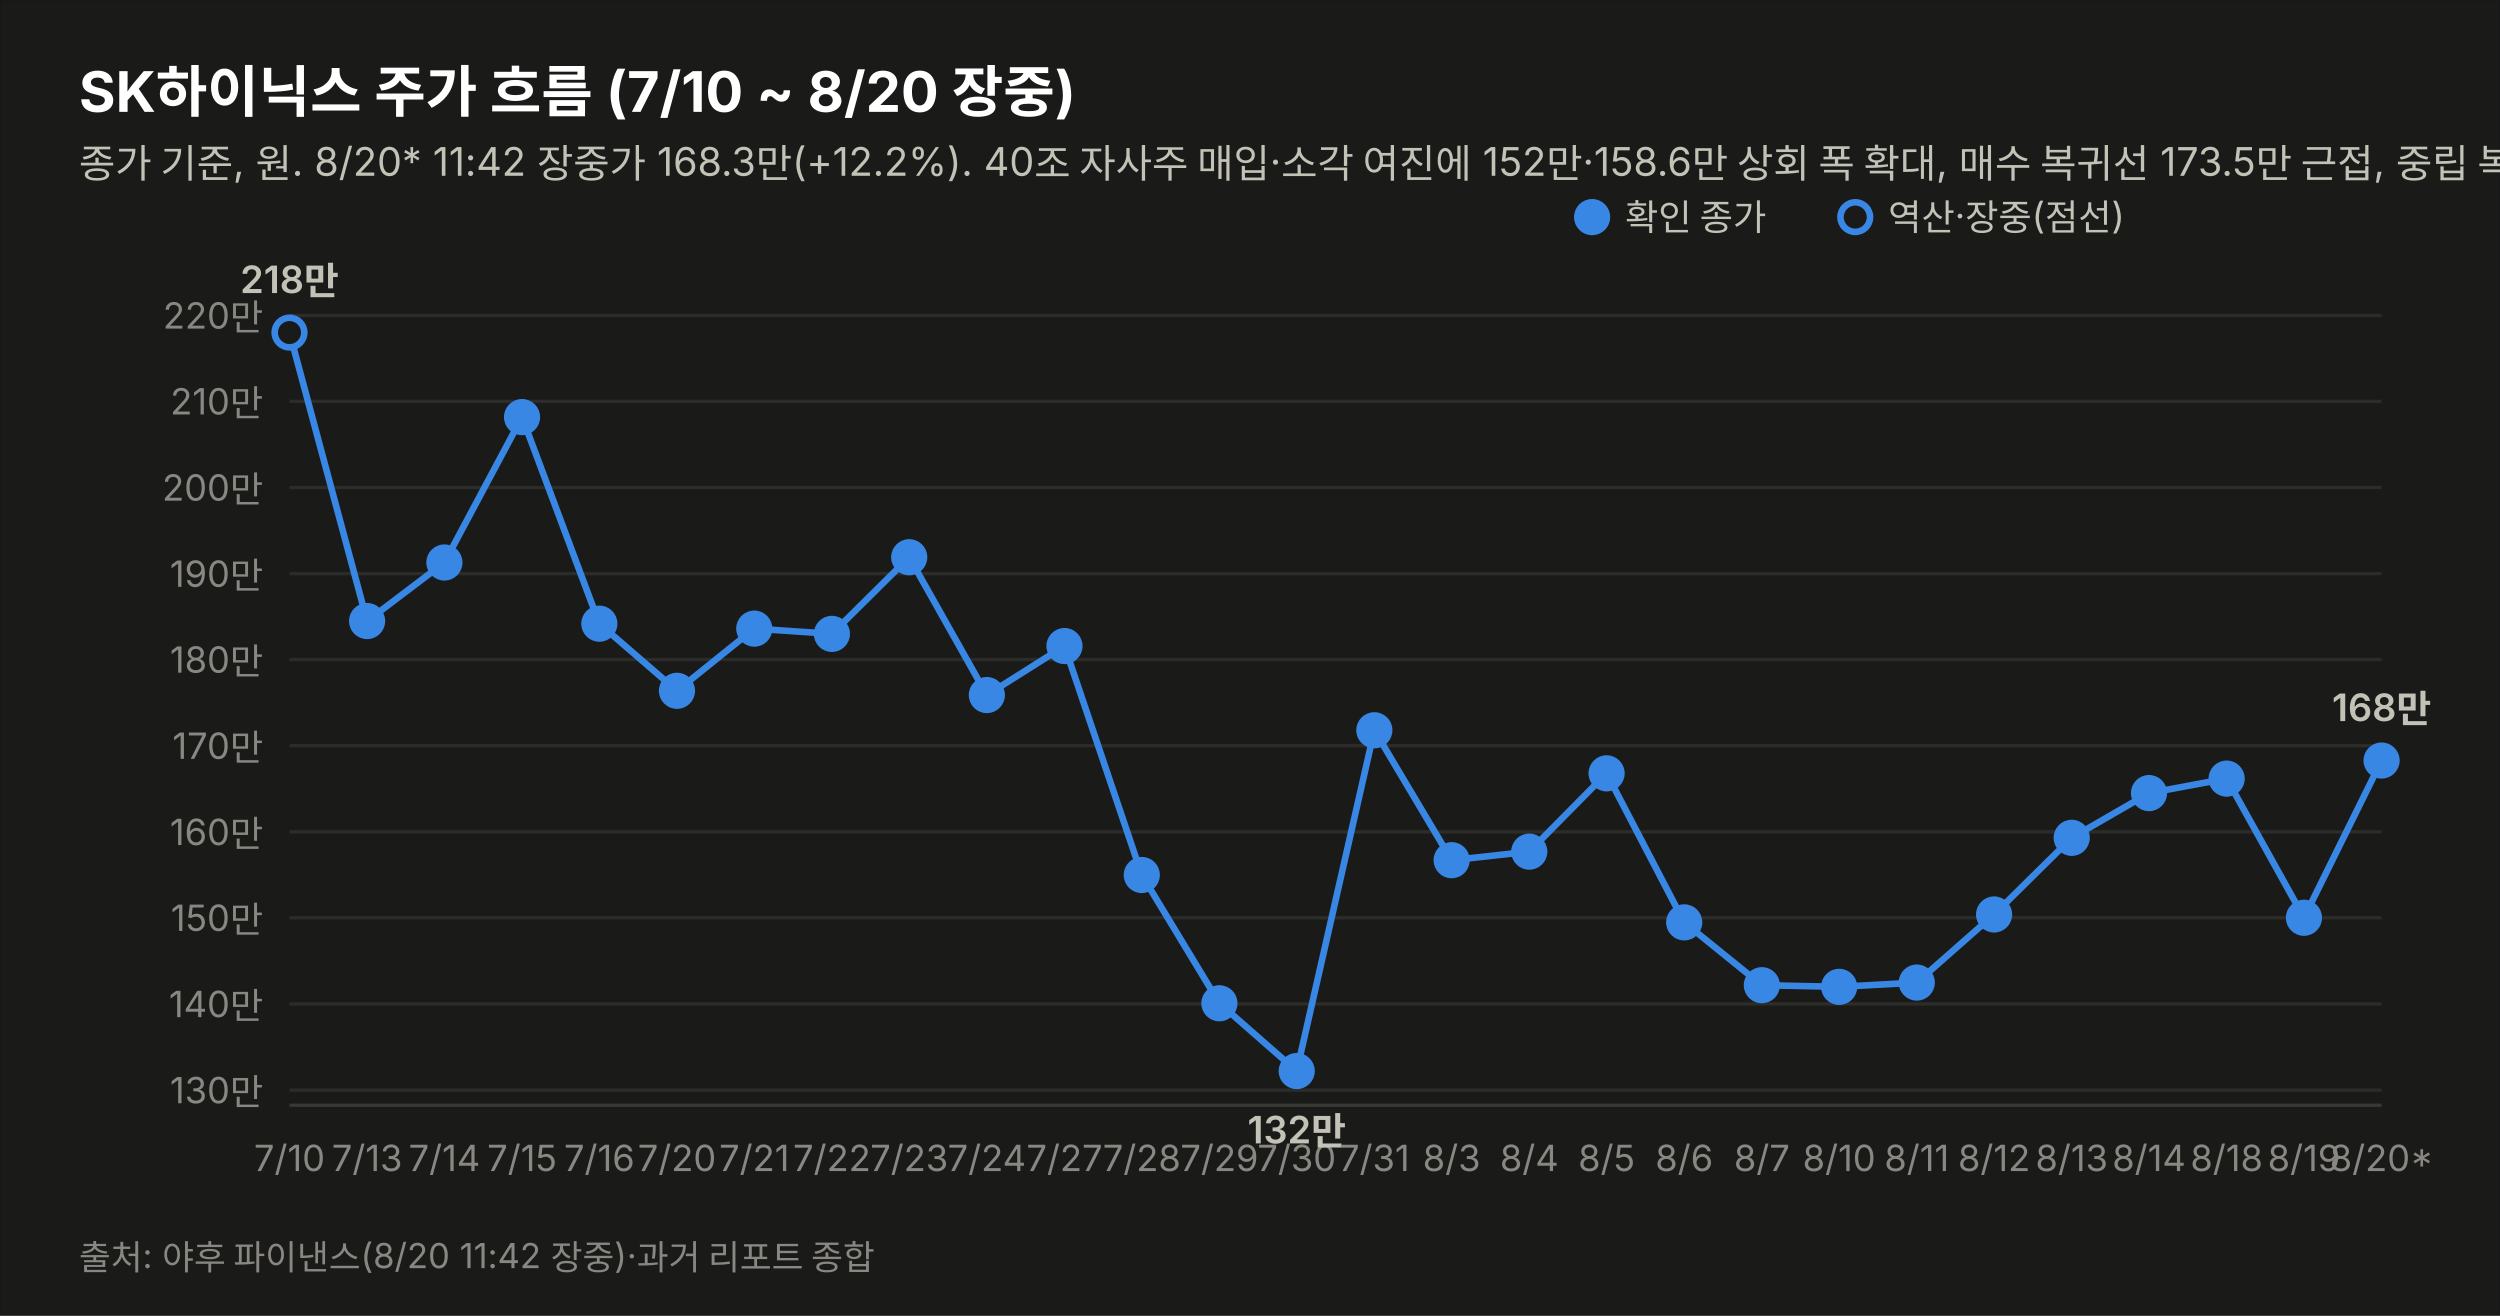
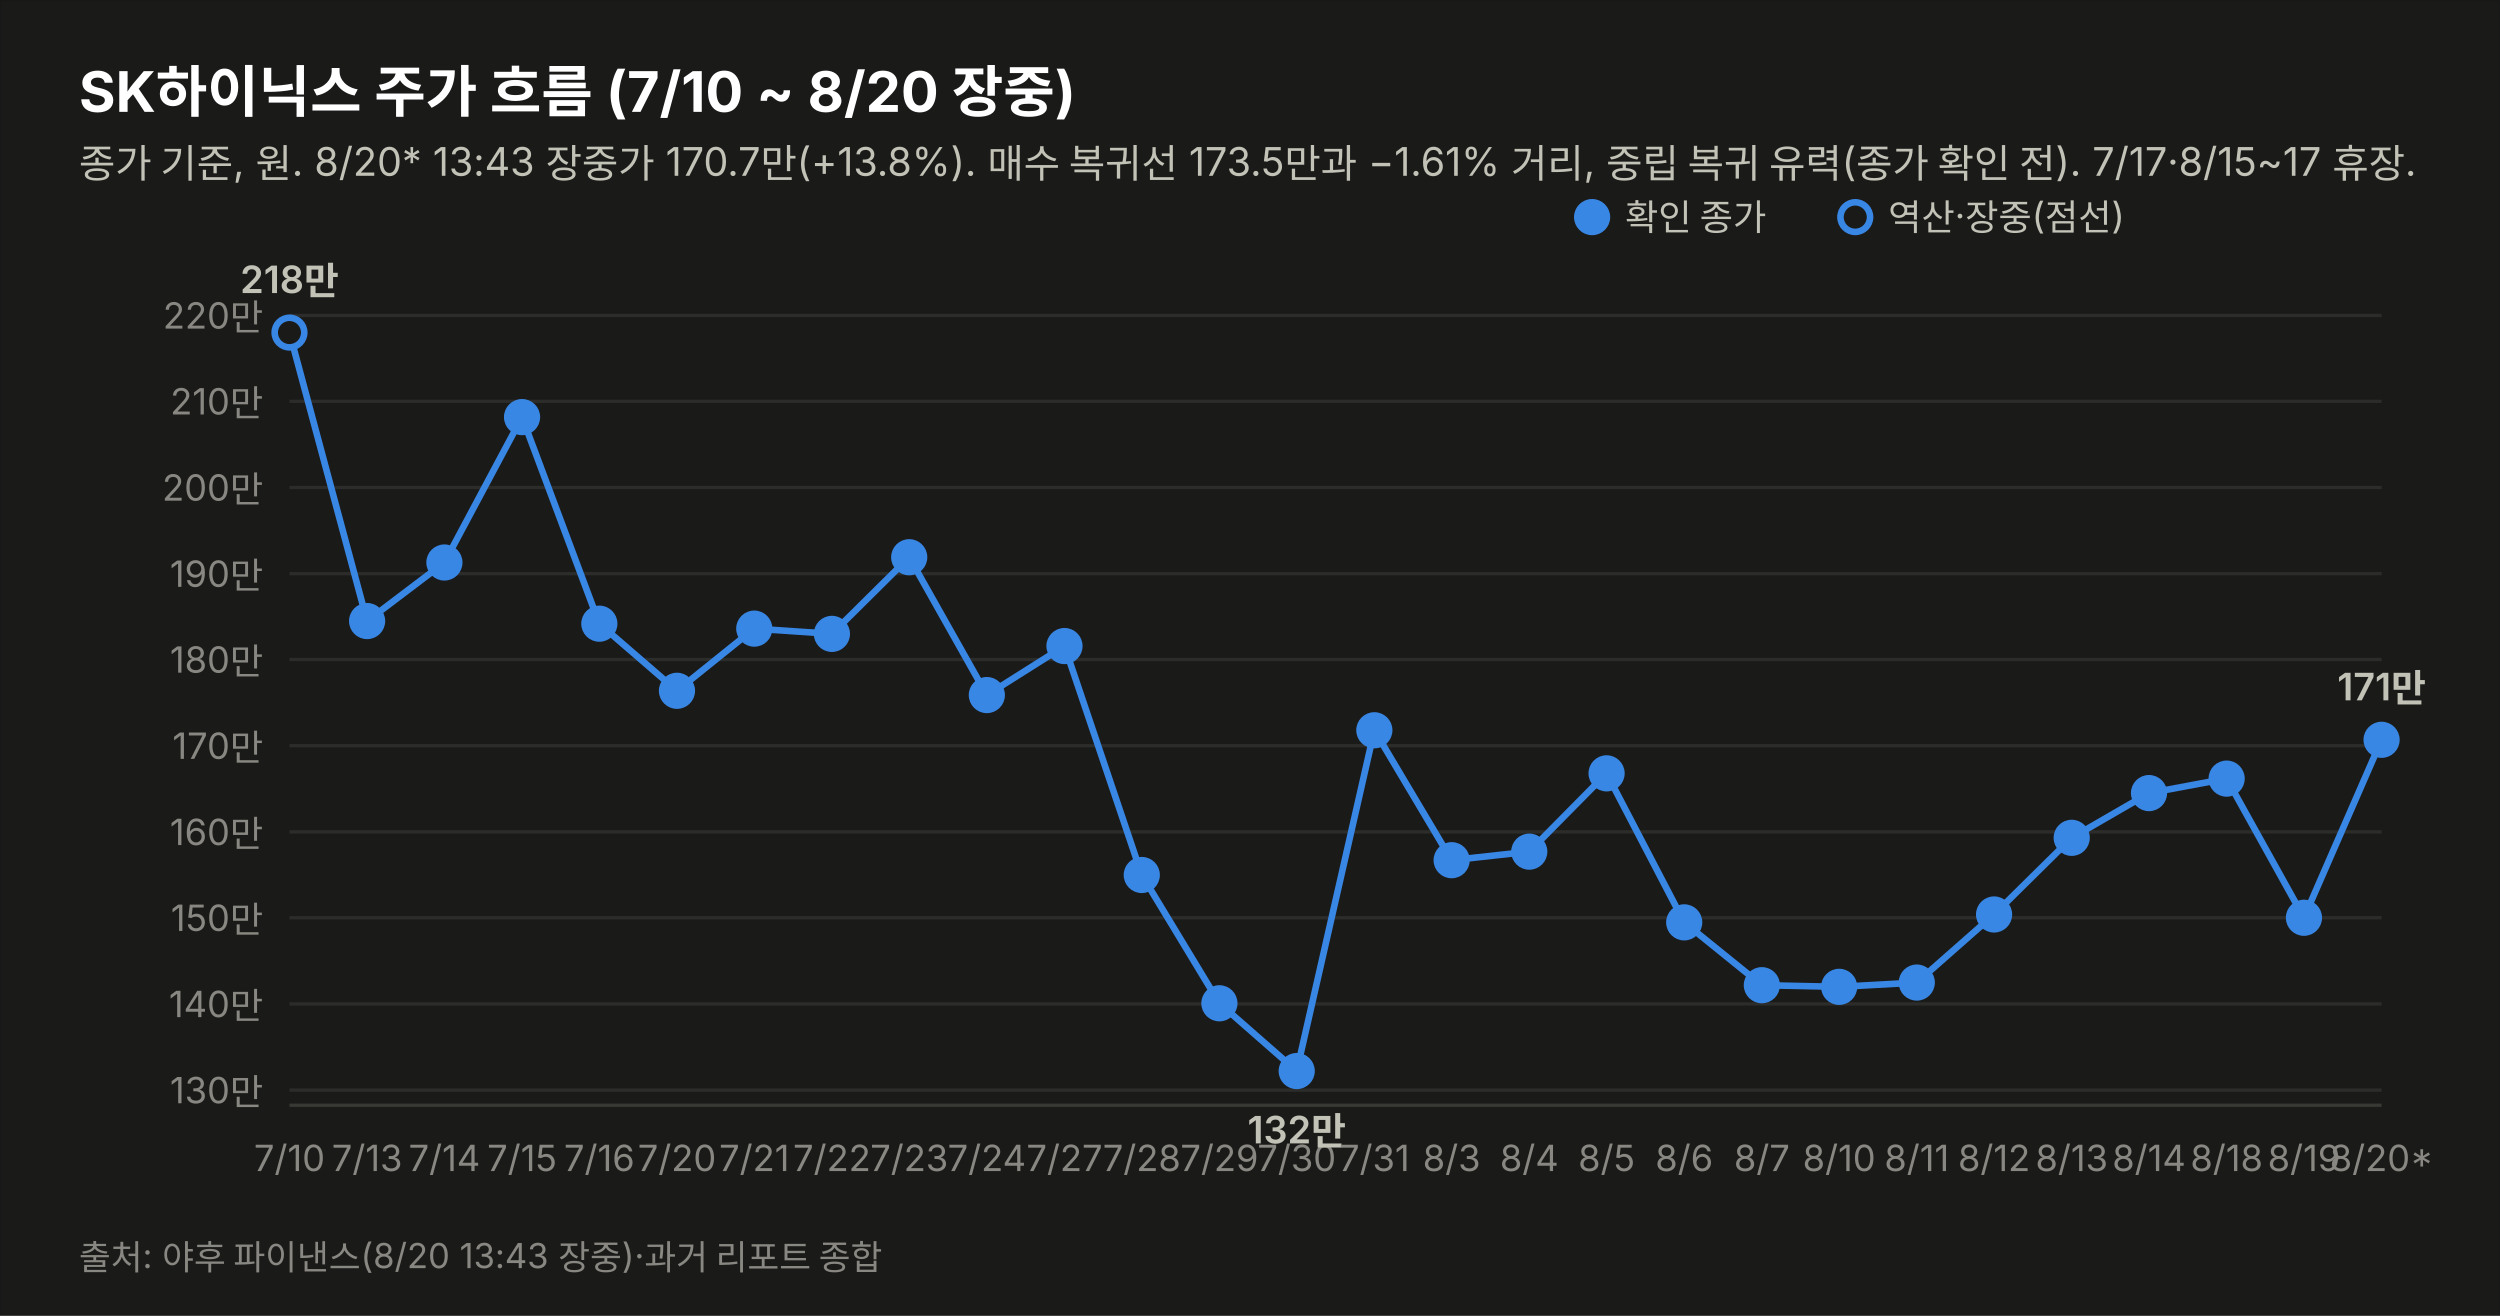
<svg xmlns="http://www.w3.org/2000/svg" width="760" height="400" viewBox="0 0 760 400" font-family="system-ui,-apple-system,&quot;Segoe UI&quot;,&quot;Malgun Gothic&quot;,&quot;Apple SD Gothic Neo&quot;,sans-serif">
  <rect width="760" height="400" fill="#1a1a19" stroke="rgba(11,11,11,0.10)" />
  <text x="24" y="34" font-size="17" font-weight="700" fill="#ffffff">SK하이닉스 주가 흐름 (7/10 ~ 8/20 장중)</text>
-   <text x="24" y="54" font-size="12" fill="#c3c2b7">종가 기준, 원. 8/20* 11:42 장중가 168.3만(+12.2%). 40조 자사주 매입·소각 여진에 152만·158.6만 상회 폭 확대, 매수 복귀선 173.5만 근접, 중립 복귀 유력(종가 확인 전). 7/17·8/15~17 휴장.</text>
+   <text x="24" y="54" font-size="12" fill="#c3c2b7">종가 기준, 원. 8/20* 13:43 장중가 170.7만(+13.8%). 매수 복귀선 173.5만과 −1.61% 거리, 중립 복귀 유력(종가 확인 전). 7/17·8/15~17 휴장.</text>
  <line x1="88" y1="331.4" x2="724" y2="331.4" stroke="#2c2c2a" stroke-width="1" />
  <text x="80" y="335.4" font-size="11" fill="#898781" text-anchor="end" style="font-variant-numeric:tabular-nums">130만</text>
  <line x1="88" y1="305.2" x2="724" y2="305.2" stroke="#2c2c2a" stroke-width="1" />
  <text x="80" y="309.2" font-size="11" fill="#898781" text-anchor="end" style="font-variant-numeric:tabular-nums">140만</text>
  <line x1="88" y1="279.0" x2="724" y2="279.0" stroke="#2c2c2a" stroke-width="1" />
  <text x="80" y="283.0" font-size="11" fill="#898781" text-anchor="end" style="font-variant-numeric:tabular-nums">150만</text>
  <line x1="88" y1="252.9" x2="724" y2="252.9" stroke="#2c2c2a" stroke-width="1" />
  <text x="80" y="256.9" font-size="11" fill="#898781" text-anchor="end" style="font-variant-numeric:tabular-nums">160만</text>
  <line x1="88" y1="226.7" x2="724" y2="226.7" stroke="#2c2c2a" stroke-width="1" />
  <text x="80" y="230.7" font-size="11" fill="#898781" text-anchor="end" style="font-variant-numeric:tabular-nums">170만</text>
  <line x1="88" y1="200.5" x2="724" y2="200.5" stroke="#2c2c2a" stroke-width="1" />
  <text x="80" y="204.5" font-size="11" fill="#898781" text-anchor="end" style="font-variant-numeric:tabular-nums">180만</text>
  <line x1="88" y1="174.4" x2="724" y2="174.4" stroke="#2c2c2a" stroke-width="1" />
  <text x="80" y="178.4" font-size="11" fill="#898781" text-anchor="end" style="font-variant-numeric:tabular-nums">190만</text>
  <line x1="88" y1="148.2" x2="724" y2="148.2" stroke="#2c2c2a" stroke-width="1" />
  <text x="80" y="152.2" font-size="11" fill="#898781" text-anchor="end" style="font-variant-numeric:tabular-nums">200만</text>
  <line x1="88" y1="122.0" x2="724" y2="122.0" stroke="#2c2c2a" stroke-width="1" />
  <text x="80" y="126.0" font-size="11" fill="#898781" text-anchor="end" style="font-variant-numeric:tabular-nums">210만</text>
  <line x1="88" y1="95.9" x2="724" y2="95.9" stroke="#2c2c2a" stroke-width="1" />
  <text x="80" y="99.9" font-size="11" fill="#898781" text-anchor="end" style="font-variant-numeric:tabular-nums">220만</text>
  <line x1="88" y1="336" x2="724" y2="336" stroke="#383835" stroke-width="1" />
-   <path d="M88.0,101.1 L111.6,188.8 L135.1,171.0 L158.7,126.8 L182.2,189.6 L205.8,210.0 L229.3,191.1 L252.9,192.7 L276.4,169.4 L300.0,211.3 L323.6,196.4 L347.1,266.0 L370.7,305.0 L394.2,325.6 L417.8,222.0 L441.3,261.5 L464.9,258.9 L488.4,235.1 L512.0,280.4 L535.6,299.5 L559.1,300.0 L582.7,298.7 L606.2,278.0 L629.8,254.7 L653.3,241.1 L676.9,236.7 L700.4,279.0 L724.0,231.2" fill="none" stroke="#3987e5" stroke-width="2" />
+   <path d="M88.0,101.1 L111.6,188.8 L135.1,171.0 L158.7,126.8 L182.2,189.6 L205.8,210.0 L229.3,191.1 L252.9,192.7 L276.4,169.4 L300.0,211.3 L323.6,196.4 L347.1,266.0 L370.7,305.0 L394.2,325.6 L417.8,222.0 L441.3,261.5 L464.9,258.9 L488.4,235.1 L512.0,280.4 L535.6,299.5 L559.1,300.0 L582.7,298.7 L606.2,278.0 L629.8,254.7 L653.3,241.1 L676.9,236.7 L700.4,279.0 L724.0,224.9" fill="none" stroke="#3987e5" stroke-width="2" />
  <circle cx="88.0" cy="101.1" r="4.5" fill="#1a1a19" stroke="#3987e5" stroke-width="2" />
  <text x="88.0" y="356" font-size="11" fill="#898781" text-anchor="middle">7/10</text>
  <text x="88.0" y="89.1" font-size="11.5" font-weight="600" fill="#c3c2b7" text-anchor="middle" style="font-variant-numeric:tabular-nums">218만</text>
  <circle cx="111.6" cy="188.8" r="4.5" fill="#3987e5" stroke="#3987e5" stroke-width="2" />
  <text x="111.6" y="356" font-size="11" fill="#898781" text-anchor="middle">7/13</text>
  <circle cx="135.1" cy="171.0" r="4.5" fill="#3987e5" stroke="#3987e5" stroke-width="2" />
  <text x="135.1" y="356" font-size="11" fill="#898781" text-anchor="middle">7/14</text>
  <circle cx="158.7" cy="126.8" r="4.5" fill="#3987e5" stroke="#3987e5" stroke-width="2" />
  <text x="158.7" y="356" font-size="11" fill="#898781" text-anchor="middle">7/15</text>
  <circle cx="182.2" cy="189.6" r="4.5" fill="#3987e5" stroke="#3987e5" stroke-width="2" />
  <text x="182.2" y="356" font-size="11" fill="#898781" text-anchor="middle">7/16</text>
  <circle cx="205.8" cy="210.0" r="4.5" fill="#3987e5" stroke="#3987e5" stroke-width="2" />
  <text x="205.8" y="356" font-size="11" fill="#898781" text-anchor="middle">7/20</text>
  <circle cx="229.3" cy="191.1" r="4.5" fill="#3987e5" stroke="#3987e5" stroke-width="2" />
  <text x="229.3" y="356" font-size="11" fill="#898781" text-anchor="middle">7/21</text>
  <circle cx="252.9" cy="192.7" r="4.5" fill="#3987e5" stroke="#3987e5" stroke-width="2" />
  <text x="252.9" y="356" font-size="11" fill="#898781" text-anchor="middle">7/22</text>
  <circle cx="276.4" cy="169.4" r="4.5" fill="#3987e5" stroke="#3987e5" stroke-width="2" />
  <text x="276.4" y="356" font-size="11" fill="#898781" text-anchor="middle">7/23</text>
  <circle cx="300.0" cy="211.3" r="4.5" fill="#3987e5" stroke="#3987e5" stroke-width="2" />
  <text x="300.0" y="356" font-size="11" fill="#898781" text-anchor="middle">7/24</text>
  <circle cx="323.6" cy="196.4" r="4.5" fill="#3987e5" stroke="#3987e5" stroke-width="2" />
  <text x="323.6" y="356" font-size="11" fill="#898781" text-anchor="middle">7/27</text>
  <circle cx="347.1" cy="266.0" r="4.5" fill="#3987e5" stroke="#3987e5" stroke-width="2" />
  <text x="347.1" y="356" font-size="11" fill="#898781" text-anchor="middle">7/28</text>
  <circle cx="370.7" cy="305.0" r="4.5" fill="#3987e5" stroke="#3987e5" stroke-width="2" />
  <text x="370.7" y="356" font-size="11" fill="#898781" text-anchor="middle">7/29</text>
  <circle cx="394.2" cy="325.6" r="4.5" fill="#3987e5" stroke="#3987e5" stroke-width="2" />
  <text x="394.2" y="356" font-size="11" fill="#898781" text-anchor="middle">7/30</text>
  <text x="394.2" y="347.6" font-size="11.5" font-weight="600" fill="#c3c2b7" text-anchor="middle" style="font-variant-numeric:tabular-nums">132만</text>
  <circle cx="417.8" cy="222.0" r="4.5" fill="#3987e5" stroke="#3987e5" stroke-width="2" />
  <text x="417.8" y="356" font-size="11" fill="#898781" text-anchor="middle">7/31</text>
  <circle cx="441.3" cy="261.5" r="4.5" fill="#3987e5" stroke="#3987e5" stroke-width="2" />
  <text x="441.3" y="356" font-size="11" fill="#898781" text-anchor="middle">8/3</text>
  <circle cx="464.9" cy="258.9" r="4.5" fill="#3987e5" stroke="#3987e5" stroke-width="2" />
  <text x="464.9" y="356" font-size="11" fill="#898781" text-anchor="middle">8/4</text>
  <circle cx="488.4" cy="235.1" r="4.5" fill="#3987e5" stroke="#3987e5" stroke-width="2" />
  <text x="488.4" y="356" font-size="11" fill="#898781" text-anchor="middle">8/5</text>
  <circle cx="512.0" cy="280.4" r="4.5" fill="#3987e5" stroke="#3987e5" stroke-width="2" />
  <text x="512.0" y="356" font-size="11" fill="#898781" text-anchor="middle">8/6</text>
  <circle cx="535.6" cy="299.5" r="4.5" fill="#3987e5" stroke="#3987e5" stroke-width="2" />
  <text x="535.6" y="356" font-size="11" fill="#898781" text-anchor="middle">8/7</text>
  <circle cx="559.1" cy="300.0" r="4.5" fill="#3987e5" stroke="#3987e5" stroke-width="2" />
  <text x="559.1" y="356" font-size="11" fill="#898781" text-anchor="middle">8/10</text>
  <circle cx="582.7" cy="298.7" r="4.5" fill="#3987e5" stroke="#3987e5" stroke-width="2" />
  <text x="582.7" y="356" font-size="11" fill="#898781" text-anchor="middle">8/11</text>
  <circle cx="606.2" cy="278.0" r="4.5" fill="#3987e5" stroke="#3987e5" stroke-width="2" />
  <text x="606.2" y="356" font-size="11" fill="#898781" text-anchor="middle">8/12</text>
  <circle cx="629.8" cy="254.7" r="4.5" fill="#3987e5" stroke="#3987e5" stroke-width="2" />
  <text x="629.8" y="356" font-size="11" fill="#898781" text-anchor="middle">8/13</text>
  <circle cx="653.3" cy="241.1" r="4.5" fill="#3987e5" stroke="#3987e5" stroke-width="2" />
  <text x="653.3" y="356" font-size="11" fill="#898781" text-anchor="middle">8/14</text>
  <circle cx="676.9" cy="236.7" r="4.5" fill="#3987e5" stroke="#3987e5" stroke-width="2" />
  <text x="676.9" y="356" font-size="11" fill="#898781" text-anchor="middle">8/18</text>
  <circle cx="700.4" cy="279.0" r="4.5" fill="#3987e5" stroke="#3987e5" stroke-width="2" />
  <text x="700.4" y="356" font-size="11" fill="#898781" text-anchor="middle">8/19</text>
-   <circle cx="724.0" cy="231.2" r="4.5" fill="#3987e5" stroke="#3987e5" stroke-width="2" />
+   <circle cx="724.0" cy="224.9" r="4.5" fill="#3987e5" stroke="#3987e5" stroke-width="2" />
  <text x="724.0" y="356" font-size="11" fill="#898781" text-anchor="middle">8/20*</text>
-   <text x="724.0" y="219.2" font-size="11.5" font-weight="600" fill="#c3c2b7" text-anchor="middle" style="font-variant-numeric:tabular-nums">168만</text>
+   <text x="724.0" y="212.9" font-size="11.5" font-weight="600" fill="#c3c2b7" text-anchor="middle" style="font-variant-numeric:tabular-nums">171만</text>
  <circle cx="484" cy="66" r="4.5" fill="#3987e5" stroke="#3987e5" stroke-width="2" />
  <text x="494" y="70" font-size="11" fill="#c3c2b7">확인 종가</text>
  <circle cx="564" cy="66" r="4.5" fill="#1a1a19" stroke="#3987e5" stroke-width="2" />
  <text x="574" y="70" font-size="11" fill="#c3c2b7">역산·장중(점선)</text>
-   <text x="24" y="386" font-size="10.5" fill="#898781">출처: 야후 파이낸스(8/20 11:42 장중)·과거 리포트 종합</text>
+   <text x="24" y="386" font-size="10.5" fill="#898781">출처: 야후 파이낸스(8/20 13:43 장중)·과거 리포트 종합</text>
</svg>
